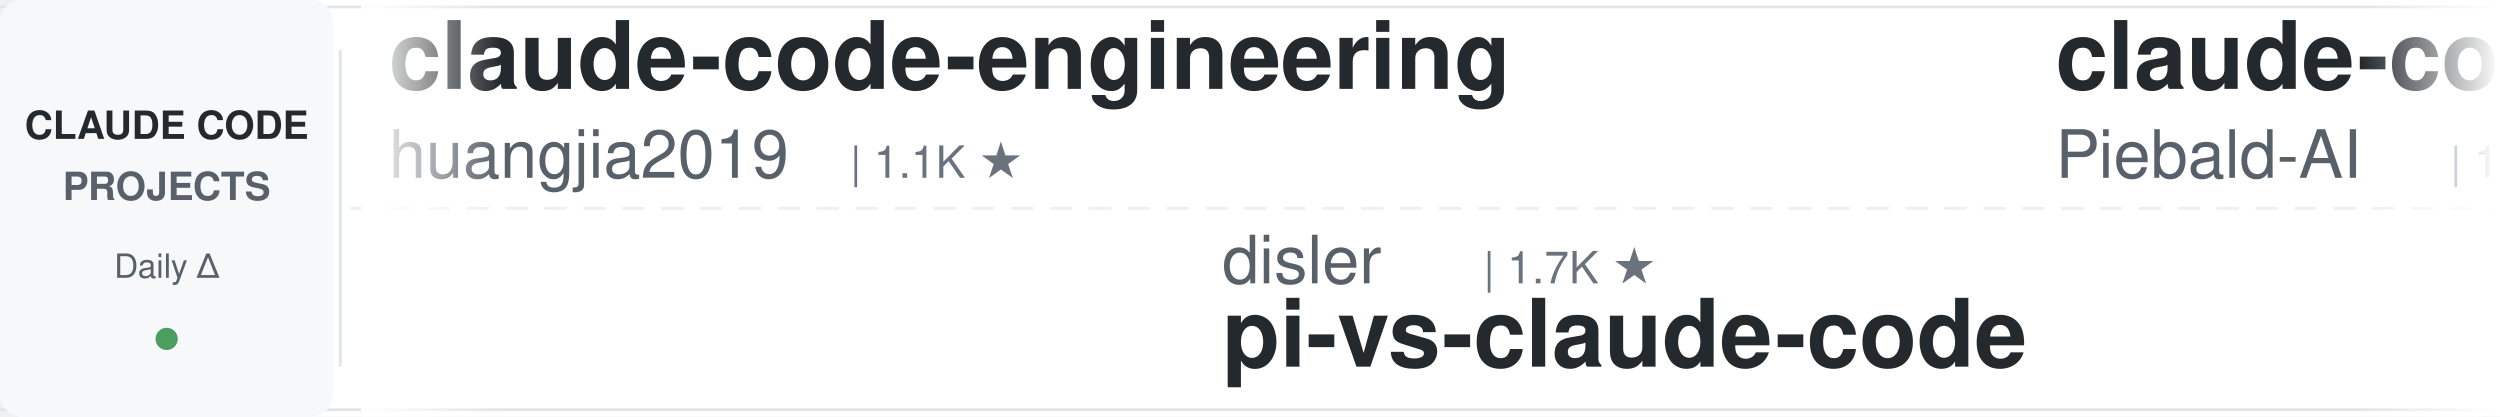
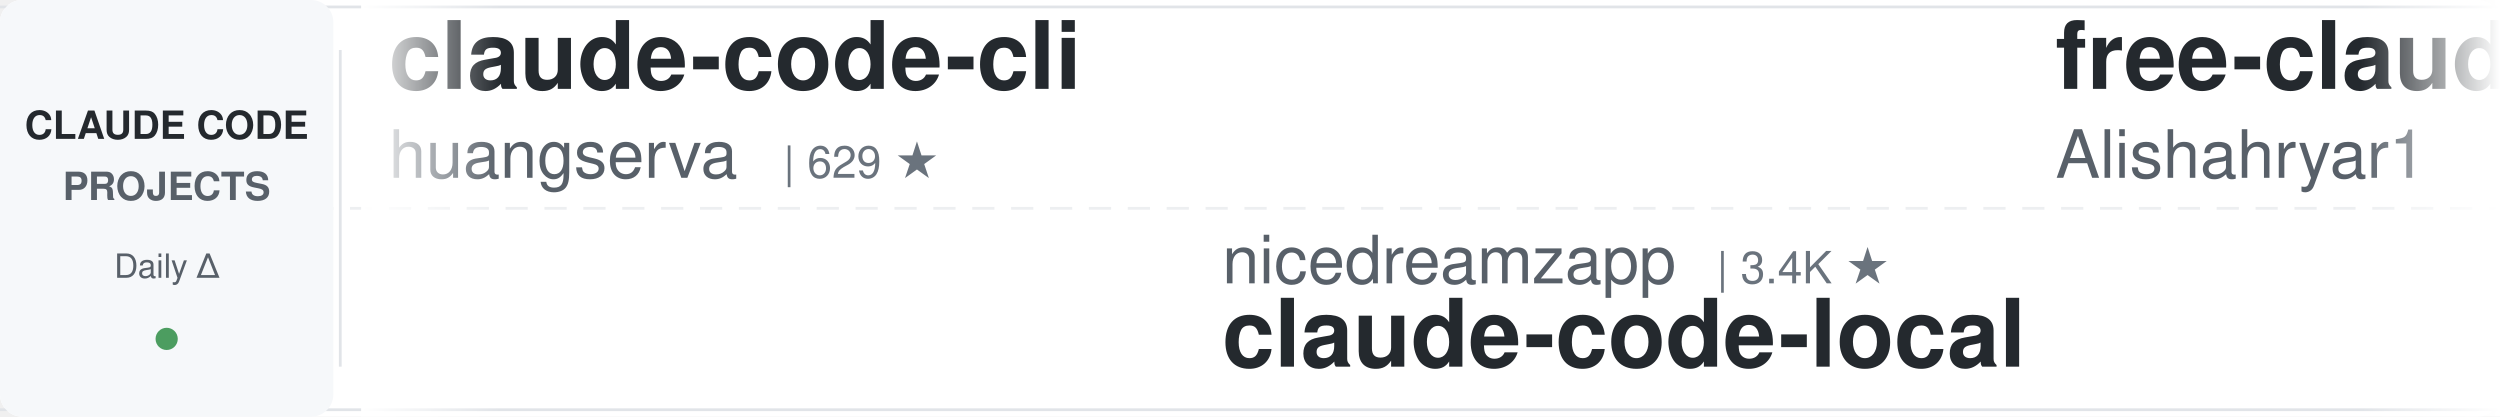
<svg xmlns="http://www.w3.org/2000/svg" width="900" height="150">
  <defs>
    <linearGradient id="leftFade" x1="0%" y1="0%" x2="100%" y2="0%">
      <stop offset="0%" style="stop-color:#ffffff;stop-opacity:1" />
      <stop offset="100%" style="stop-color:#ffffff;stop-opacity:0" />
    </linearGradient>
    <linearGradient id="rightFade" x1="0%" y1="0%" x2="100%" y2="0%">
      <stop offset="0%" style="stop-color:#ffffff;stop-opacity:0" />
      <stop offset="100%" style="stop-color:#ffffff;stop-opacity:1" />
    </linearGradient>
  </defs>
  <rect width="900" height="150" fill="#ffffff" rx="8" />
  <rect x="0" y="2" width="900" height="1" fill="#e1e4e8" />
  <rect x="0" y="147" width="900" height="1" fill="#e1e4e8" />
  <line x1="0" y1="75" x2="900" y2="75" stroke="#e1e4e8" stroke-width="1" stroke-dasharray="8 6" opacity="0.6" />
  <rect x="0" y="0" width="120" height="150" fill="#f6f8fa" rx="8" />
  <text x="60" y="50" font-family="-apple-system, BlinkMacSystemFont, 'Segoe UI', Helvetica, Arial, sans-serif" font-size="14" font-weight="600" fill="#24292e" text-anchor="middle">CLAUDE CODE</text>
  <text x="60" y="72" font-family="-apple-system, BlinkMacSystemFont, 'Segoe UI', Helvetica, Arial, sans-serif" font-size="14" font-weight="600" fill="#586069" text-anchor="middle">PROJECTS</text>
  <text x="60" y="100" font-family="-apple-system, BlinkMacSystemFont, 'Segoe UI', Helvetica, Arial, sans-serif" font-size="12" font-weight="500" fill="#586069" text-anchor="middle">Daily Δ</text>
  <circle cx="60" cy="122" r="4" fill="#22863a" opacity="0.8" />
  <rect x="122" y="18" width="1" height="114" fill="#e1e4e8" />
  <clipPath id="tickerClip">
    <rect x="130" y="0" width="770" height="150" />
  </clipPath>
  <g clip-path="url(#tickerClip)">
    <g id="tickerItems">
      <animateTransform attributeName="transform" attributeType="XML" type="translate" from="0 0" to="-3000 0" dur="54s" repeatCount="indefinite" />
      <g transform="translate(0, 0)">
-         <text x="140" y="32" font-family="-apple-system, BlinkMacSystemFont, 'Segoe UI', Helvetica, Arial, sans-serif" font-size="34" font-weight="600" fill="#24292e">claude-code-engineering</text>
-         <text x="140" y="64" font-family="-apple-system, BlinkMacSystemFont, 'Segoe UI', Helvetica, Arial, sans-serif" font-size="24" font-weight="400" fill="#586069">huangjia2019</text>
-         <text x="306" y="64" font-family="-apple-system, BlinkMacSystemFont, 'Segoe UI', Helvetica, Arial, sans-serif" font-size="16" font-weight="500" fill="#6a737d">| 1.1K ★</text>
-       </g>
-       <g transform="translate(300, 0)">
-         <text x="140" y="102" font-family="-apple-system, BlinkMacSystemFont, 'Segoe UI', Helvetica, Arial, sans-serif" font-size="24" font-weight="400" fill="#586069">disler</text>
-         <text x="234" y="102" font-family="-apple-system, BlinkMacSystemFont, 'Segoe UI', Helvetica, Arial, sans-serif" font-size="16" font-weight="500" fill="#6a737d">| 1.7K ★</text>
-         <text x="140" y="132" font-family="-apple-system, BlinkMacSystemFont, 'Segoe UI', Helvetica, Arial, sans-serif" font-size="34" font-weight="600" fill="#24292e">pi-vs-claude-code</text>
-       </g>
-       <g transform="translate(600, 0)">
-         <text x="140" y="32" font-family="-apple-system, BlinkMacSystemFont, 'Segoe UI', Helvetica, Arial, sans-serif" font-size="34" font-weight="600" fill="#24292e">claude-code-system-promp...</text>
-         <text x="140" y="64" font-family="-apple-system, BlinkMacSystemFont, 'Segoe UI', Helvetica, Arial, sans-serif" font-size="24" font-weight="400" fill="#586069">Piebald-AI</text>
-         <text x="282" y="64" font-family="-apple-system, BlinkMacSystemFont, 'Segoe UI', Helvetica, Arial, sans-serif" font-size="16" font-weight="500" fill="#6a737d">| 13.0K ★</text>
-       </g>
-       <g transform="translate(900, 0)">
-         <text x="140" y="102" font-family="-apple-system, BlinkMacSystemFont, 'Segoe UI', Helvetica, Arial, sans-serif" font-size="24" font-weight="400" fill="#586069">anthropics</text>
-         <text x="282" y="102" font-family="-apple-system, BlinkMacSystemFont, 'Segoe UI', Helvetica, Arial, sans-serif" font-size="16" font-weight="500" fill="#6a737d">| 9.6K ★</text>
-         <text x="140" y="132" font-family="-apple-system, BlinkMacSystemFont, 'Segoe UI', Helvetica, Arial, sans-serif" font-size="34" font-weight="600" fill="#24292e">claude-code-action</text>
-       </g>
-       <g transform="translate(1200, 0)">
-         <text x="140" y="32" font-family="-apple-system, BlinkMacSystemFont, 'Segoe UI', Helvetica, Arial, sans-serif" font-size="34" font-weight="600" fill="#24292e">Claude-Code-Source-Study</text>
-         <text x="140" y="64" font-family="-apple-system, BlinkMacSystemFont, 'Segoe UI', Helvetica, Arial, sans-serif" font-size="24" font-weight="400" fill="#586069">luyao618</text>
-         <text x="258" y="64" font-family="-apple-system, BlinkMacSystemFont, 'Segoe UI', Helvetica, Arial, sans-serif" font-size="16" font-weight="500" fill="#6a737d">| 1.7K ★</text>
-       </g>
-       <g transform="translate(1500, 0)">
-         <text x="140" y="102" font-family="-apple-system, BlinkMacSystemFont, 'Segoe UI', Helvetica, Arial, sans-serif" font-size="24" font-weight="400" fill="#586069">simonw</text>
-         <text x="234" y="102" font-family="-apple-system, BlinkMacSystemFont, 'Segoe UI', Helvetica, Arial, sans-serif" font-size="16" font-weight="500" fill="#6a737d">| 1.7K ★</text>
-         <text x="140" y="132" font-family="-apple-system, BlinkMacSystemFont, 'Segoe UI', Helvetica, Arial, sans-serif" font-size="34" font-weight="600" fill="#24292e">claude-code-transcripts</text>
-       </g>
-       <g transform="translate(1800, 0)">
-         <text x="140" y="32" font-family="-apple-system, BlinkMacSystemFont, 'Segoe UI', Helvetica, Arial, sans-serif" font-size="34" font-weight="600" fill="#24292e">ECC</text>
-         <text x="140" y="64" font-family="-apple-system, BlinkMacSystemFont, 'Segoe UI', Helvetica, Arial, sans-serif" font-size="24" font-weight="400" fill="#586069">affaan-m</text>
-         <text x="258" y="64" font-family="-apple-system, BlinkMacSystemFont, 'Segoe UI', Helvetica, Arial, sans-serif" font-size="16" font-weight="500" fill="#6a737d">| 287.8K ★</text>
-       </g>
-       <g transform="translate(2100, 0)">
-         <text x="140" y="102" font-family="-apple-system, BlinkMacSystemFont, 'Segoe UI', Helvetica, Arial, sans-serif" font-size="24" font-weight="400" fill="#586069">FlorianBruniaux</text>
-         <text x="342" y="102" font-family="-apple-system, BlinkMacSystemFont, 'Segoe UI', Helvetica, Arial, sans-serif" font-size="16" font-weight="500" fill="#6a737d">| 6.2K ★</text>
-         <text x="140" y="132" font-family="-apple-system, BlinkMacSystemFont, 'Segoe UI', Helvetica, Arial, sans-serif" font-size="34" font-weight="600" fill="#24292e">claude-code-ultimate-gui...</text>
-       </g>
-       <g transform="translate(2400, 0)">
        <text x="140" y="32" font-family="-apple-system, BlinkMacSystemFont, 'Segoe UI', Helvetica, Arial, sans-serif" font-size="34" font-weight="600" fill="#24292e">claude-code-cli</text>
        <text x="140" y="64" font-family="-apple-system, BlinkMacSystemFont, 'Segoe UI', Helvetica, Arial, sans-serif" font-size="24" font-weight="400" fill="#586069">huangserva</text>
        <text x="282" y="64" font-family="-apple-system, BlinkMacSystemFont, 'Segoe UI', Helvetica, Arial, sans-serif" font-size="16" font-weight="500" fill="#6a737d">| 629 ★</text>
      </g>
+       <g transform="translate(300, 0)">
+         <text x="140" y="102" font-family="-apple-system, BlinkMacSystemFont, 'Segoe UI', Helvetica, Arial, sans-serif" font-size="24" font-weight="400" fill="#586069">nicedreamzapp</text>
+         <text x="318" y="102" font-family="-apple-system, BlinkMacSystemFont, 'Segoe UI', Helvetica, Arial, sans-serif" font-size="16" font-weight="500" fill="#6a737d">| 3.4K ★</text>
+         <text x="140" y="132" font-family="-apple-system, BlinkMacSystemFont, 'Segoe UI', Helvetica, Arial, sans-serif" font-size="34" font-weight="600" fill="#24292e">claude-code-local</text>
+       </g>
+       <g transform="translate(600, 0)">
+         <text x="140" y="32" font-family="-apple-system, BlinkMacSystemFont, 'Segoe UI', Helvetica, Arial, sans-serif" font-size="34" font-weight="600" fill="#24292e">free-claude-code</text>
+         <text x="140" y="64" font-family="-apple-system, BlinkMacSystemFont, 'Segoe UI', Helvetica, Arial, sans-serif" font-size="24" font-weight="400" fill="#586069">Alishahryar1</text>
+         <text x="306" y="64" font-family="-apple-system, BlinkMacSystemFont, 'Segoe UI', Helvetica, Arial, sans-serif" font-size="16" font-weight="500" fill="#6a737d">| 63.1K ★</text>
+       </g>
+       <g transform="translate(900, 0)">
+         <text x="140" y="102" font-family="-apple-system, BlinkMacSystemFont, 'Segoe UI', Helvetica, Arial, sans-serif" font-size="24" font-weight="400" fill="#586069">krusemediallc</text>
+         <text x="318" y="102" font-family="-apple-system, BlinkMacSystemFont, 'Segoe UI', Helvetica, Arial, sans-serif" font-size="16" font-weight="500" fill="#6a737d">| 1.6K ★</text>
+         <text x="140" y="132" font-family="-apple-system, BlinkMacSystemFont, 'Segoe UI', Helvetica, Arial, sans-serif" font-size="34" font-weight="600" fill="#24292e">arcads-claude-code</text>
+       </g>
+       <g transform="translate(1200, 0)">
+         <text x="140" y="32" font-family="-apple-system, BlinkMacSystemFont, 'Segoe UI', Helvetica, Arial, sans-serif" font-size="34" font-weight="600" fill="#24292e">claude-code-source</text>
+         <text x="140" y="64" font-family="-apple-system, BlinkMacSystemFont, 'Segoe UI', Helvetica, Arial, sans-serif" font-size="24" font-weight="400" fill="#586069">hangsman</text>
+         <text x="258" y="64" font-family="-apple-system, BlinkMacSystemFont, 'Segoe UI', Helvetica, Arial, sans-serif" font-size="16" font-weight="500" fill="#6a737d">| 799 ★</text>
+       </g>
+       <g transform="translate(1500, 0)">
+         <text x="140" y="102" font-family="-apple-system, BlinkMacSystemFont, 'Segoe UI', Helvetica, Arial, sans-serif" font-size="24" font-weight="400" fill="#586069">huangjia2019</text>
+         <text x="306" y="102" font-family="-apple-system, BlinkMacSystemFont, 'Segoe UI', Helvetica, Arial, sans-serif" font-size="16" font-weight="500" fill="#6a737d">| 1.1K ★</text>
+         <text x="140" y="132" font-family="-apple-system, BlinkMacSystemFont, 'Segoe UI', Helvetica, Arial, sans-serif" font-size="34" font-weight="600" fill="#24292e">claude-code-engineering</text>
+       </g>
+       <g transform="translate(1800, 0)">
+         <text x="140" y="32" font-family="-apple-system, BlinkMacSystemFont, 'Segoe UI', Helvetica, Arial, sans-serif" font-size="34" font-weight="600" fill="#24292e">claude-code-action</text>
+         <text x="140" y="64" font-family="-apple-system, BlinkMacSystemFont, 'Segoe UI', Helvetica, Arial, sans-serif" font-size="24" font-weight="400" fill="#586069">anthropics</text>
+         <text x="282" y="64" font-family="-apple-system, BlinkMacSystemFont, 'Segoe UI', Helvetica, Arial, sans-serif" font-size="16" font-weight="500" fill="#6a737d">| 9.6K ★</text>
+       </g>
+       <g transform="translate(2100, 0)">
+         <text x="140" y="102" font-family="-apple-system, BlinkMacSystemFont, 'Segoe UI', Helvetica, Arial, sans-serif" font-size="24" font-weight="400" fill="#586069">Windy3f3f3f3f</text>
+         <text x="318" y="102" font-family="-apple-system, BlinkMacSystemFont, 'Segoe UI', Helvetica, Arial, sans-serif" font-size="16" font-weight="500" fill="#6a737d">| 2.8K ★</text>
+         <text x="140" y="132" font-family="-apple-system, BlinkMacSystemFont, 'Segoe UI', Helvetica, Arial, sans-serif" font-size="34" font-weight="600" fill="#24292e">claude-code-from-scratch</text>
+       </g>
+       <g transform="translate(2400, 0)">
+         <text x="140" y="32" font-family="-apple-system, BlinkMacSystemFont, 'Segoe UI', Helvetica, Arial, sans-serif" font-size="34" font-weight="600" fill="#24292e">claude-code-ultimate-gui...</text>
+         <text x="140" y="64" font-family="-apple-system, BlinkMacSystemFont, 'Segoe UI', Helvetica, Arial, sans-serif" font-size="24" font-weight="400" fill="#586069">FlorianBruniaux</text>
+         <text x="342" y="64" font-family="-apple-system, BlinkMacSystemFont, 'Segoe UI', Helvetica, Arial, sans-serif" font-size="16" font-weight="500" fill="#6a737d">| 6.2K ★</text>
+       </g>
      <g transform="translate(2700, 0)">
-         <text x="140" y="102" font-family="-apple-system, BlinkMacSystemFont, 'Segoe UI', Helvetica, Arial, sans-serif" font-size="24" font-weight="400" fill="#586069">daymade</text>
-         <text x="246" y="102" font-family="-apple-system, BlinkMacSystemFont, 'Segoe UI', Helvetica, Arial, sans-serif" font-size="16" font-weight="500" fill="#6a737d">| 1.5K ★</text>
-         <text x="140" y="132" font-family="-apple-system, BlinkMacSystemFont, 'Segoe UI', Helvetica, Arial, sans-serif" font-size="34" font-weight="600" fill="#24292e">claude-code-skills</text>
+         <text x="140" y="102" font-family="-apple-system, BlinkMacSystemFont, 'Segoe UI', Helvetica, Arial, sans-serif" font-size="24" font-weight="400" fill="#586069">AICoderTudou</text>
+         <text x="306" y="102" font-family="-apple-system, BlinkMacSystemFont, 'Segoe UI', Helvetica, Arial, sans-serif" font-size="16" font-weight="500" fill="#6a737d">| 493 ★</text>
+         <text x="140" y="132" font-family="-apple-system, BlinkMacSystemFont, 'Segoe UI', Helvetica, Arial, sans-serif" font-size="34" font-weight="600" fill="#24292e">claude-code-tudou</text>
      </g>
      <g transform="translate(3000, 0)">
-         <text x="140" y="32" font-family="-apple-system, BlinkMacSystemFont, 'Segoe UI', Helvetica, Arial, sans-serif" font-size="34" font-weight="600" fill="#24292e">claude-code-engineering</text>
-         <text x="140" y="64" font-family="-apple-system, BlinkMacSystemFont, 'Segoe UI', Helvetica, Arial, sans-serif" font-size="24" font-weight="400" fill="#586069">huangjia2019</text>
-         <text x="306" y="64" font-family="-apple-system, BlinkMacSystemFont, 'Segoe UI', Helvetica, Arial, sans-serif" font-size="16" font-weight="500" fill="#6a737d">| 1.1K ★</text>
+         <text x="140" y="32" font-family="-apple-system, BlinkMacSystemFont, 'Segoe UI', Helvetica, Arial, sans-serif" font-size="34" font-weight="600" fill="#24292e">claude-code-cli</text>
+         <text x="140" y="64" font-family="-apple-system, BlinkMacSystemFont, 'Segoe UI', Helvetica, Arial, sans-serif" font-size="24" font-weight="400" fill="#586069">huangserva</text>
+         <text x="282" y="64" font-family="-apple-system, BlinkMacSystemFont, 'Segoe UI', Helvetica, Arial, sans-serif" font-size="16" font-weight="500" fill="#6a737d">| 629 ★</text>
      </g>
      <g transform="translate(3300, 0)">
-         <text x="140" y="102" font-family="-apple-system, BlinkMacSystemFont, 'Segoe UI', Helvetica, Arial, sans-serif" font-size="24" font-weight="400" fill="#586069">disler</text>
-         <text x="234" y="102" font-family="-apple-system, BlinkMacSystemFont, 'Segoe UI', Helvetica, Arial, sans-serif" font-size="16" font-weight="500" fill="#6a737d">| 1.7K ★</text>
-         <text x="140" y="132" font-family="-apple-system, BlinkMacSystemFont, 'Segoe UI', Helvetica, Arial, sans-serif" font-size="34" font-weight="600" fill="#24292e">pi-vs-claude-code</text>
+         <text x="140" y="102" font-family="-apple-system, BlinkMacSystemFont, 'Segoe UI', Helvetica, Arial, sans-serif" font-size="24" font-weight="400" fill="#586069">nicedreamzapp</text>
+         <text x="318" y="102" font-family="-apple-system, BlinkMacSystemFont, 'Segoe UI', Helvetica, Arial, sans-serif" font-size="16" font-weight="500" fill="#6a737d">| 3.4K ★</text>
+         <text x="140" y="132" font-family="-apple-system, BlinkMacSystemFont, 'Segoe UI', Helvetica, Arial, sans-serif" font-size="34" font-weight="600" fill="#24292e">claude-code-local</text>
      </g>
      <g transform="translate(3600, 0)">
-         <text x="140" y="32" font-family="-apple-system, BlinkMacSystemFont, 'Segoe UI', Helvetica, Arial, sans-serif" font-size="34" font-weight="600" fill="#24292e">claude-code-system-promp...</text>
-         <text x="140" y="64" font-family="-apple-system, BlinkMacSystemFont, 'Segoe UI', Helvetica, Arial, sans-serif" font-size="24" font-weight="400" fill="#586069">Piebald-AI</text>
-         <text x="282" y="64" font-family="-apple-system, BlinkMacSystemFont, 'Segoe UI', Helvetica, Arial, sans-serif" font-size="16" font-weight="500" fill="#6a737d">| 13.0K ★</text>
+         <text x="140" y="32" font-family="-apple-system, BlinkMacSystemFont, 'Segoe UI', Helvetica, Arial, sans-serif" font-size="34" font-weight="600" fill="#24292e">free-claude-code</text>
+         <text x="140" y="64" font-family="-apple-system, BlinkMacSystemFont, 'Segoe UI', Helvetica, Arial, sans-serif" font-size="24" font-weight="400" fill="#586069">Alishahryar1</text>
+         <text x="306" y="64" font-family="-apple-system, BlinkMacSystemFont, 'Segoe UI', Helvetica, Arial, sans-serif" font-size="16" font-weight="500" fill="#6a737d">| 63.1K ★</text>
      </g>
      <g transform="translate(3900, 0)">
-         <text x="140" y="102" font-family="-apple-system, BlinkMacSystemFont, 'Segoe UI', Helvetica, Arial, sans-serif" font-size="24" font-weight="400" fill="#586069">anthropics</text>
-         <text x="282" y="102" font-family="-apple-system, BlinkMacSystemFont, 'Segoe UI', Helvetica, Arial, sans-serif" font-size="16" font-weight="500" fill="#6a737d">| 9.6K ★</text>
-         <text x="140" y="132" font-family="-apple-system, BlinkMacSystemFont, 'Segoe UI', Helvetica, Arial, sans-serif" font-size="34" font-weight="600" fill="#24292e">claude-code-action</text>
+         <text x="140" y="102" font-family="-apple-system, BlinkMacSystemFont, 'Segoe UI', Helvetica, Arial, sans-serif" font-size="24" font-weight="400" fill="#586069">krusemediallc</text>
+         <text x="318" y="102" font-family="-apple-system, BlinkMacSystemFont, 'Segoe UI', Helvetica, Arial, sans-serif" font-size="16" font-weight="500" fill="#6a737d">| 1.6K ★</text>
+         <text x="140" y="132" font-family="-apple-system, BlinkMacSystemFont, 'Segoe UI', Helvetica, Arial, sans-serif" font-size="34" font-weight="600" fill="#24292e">arcads-claude-code</text>
      </g>
    </g>
  </g>
  <rect x="130" y="0" width="50" height="150" fill="url(#leftFade)" />
  <rect x="850" y="0" width="50" height="150" fill="url(#rightFade)" />
</svg>
